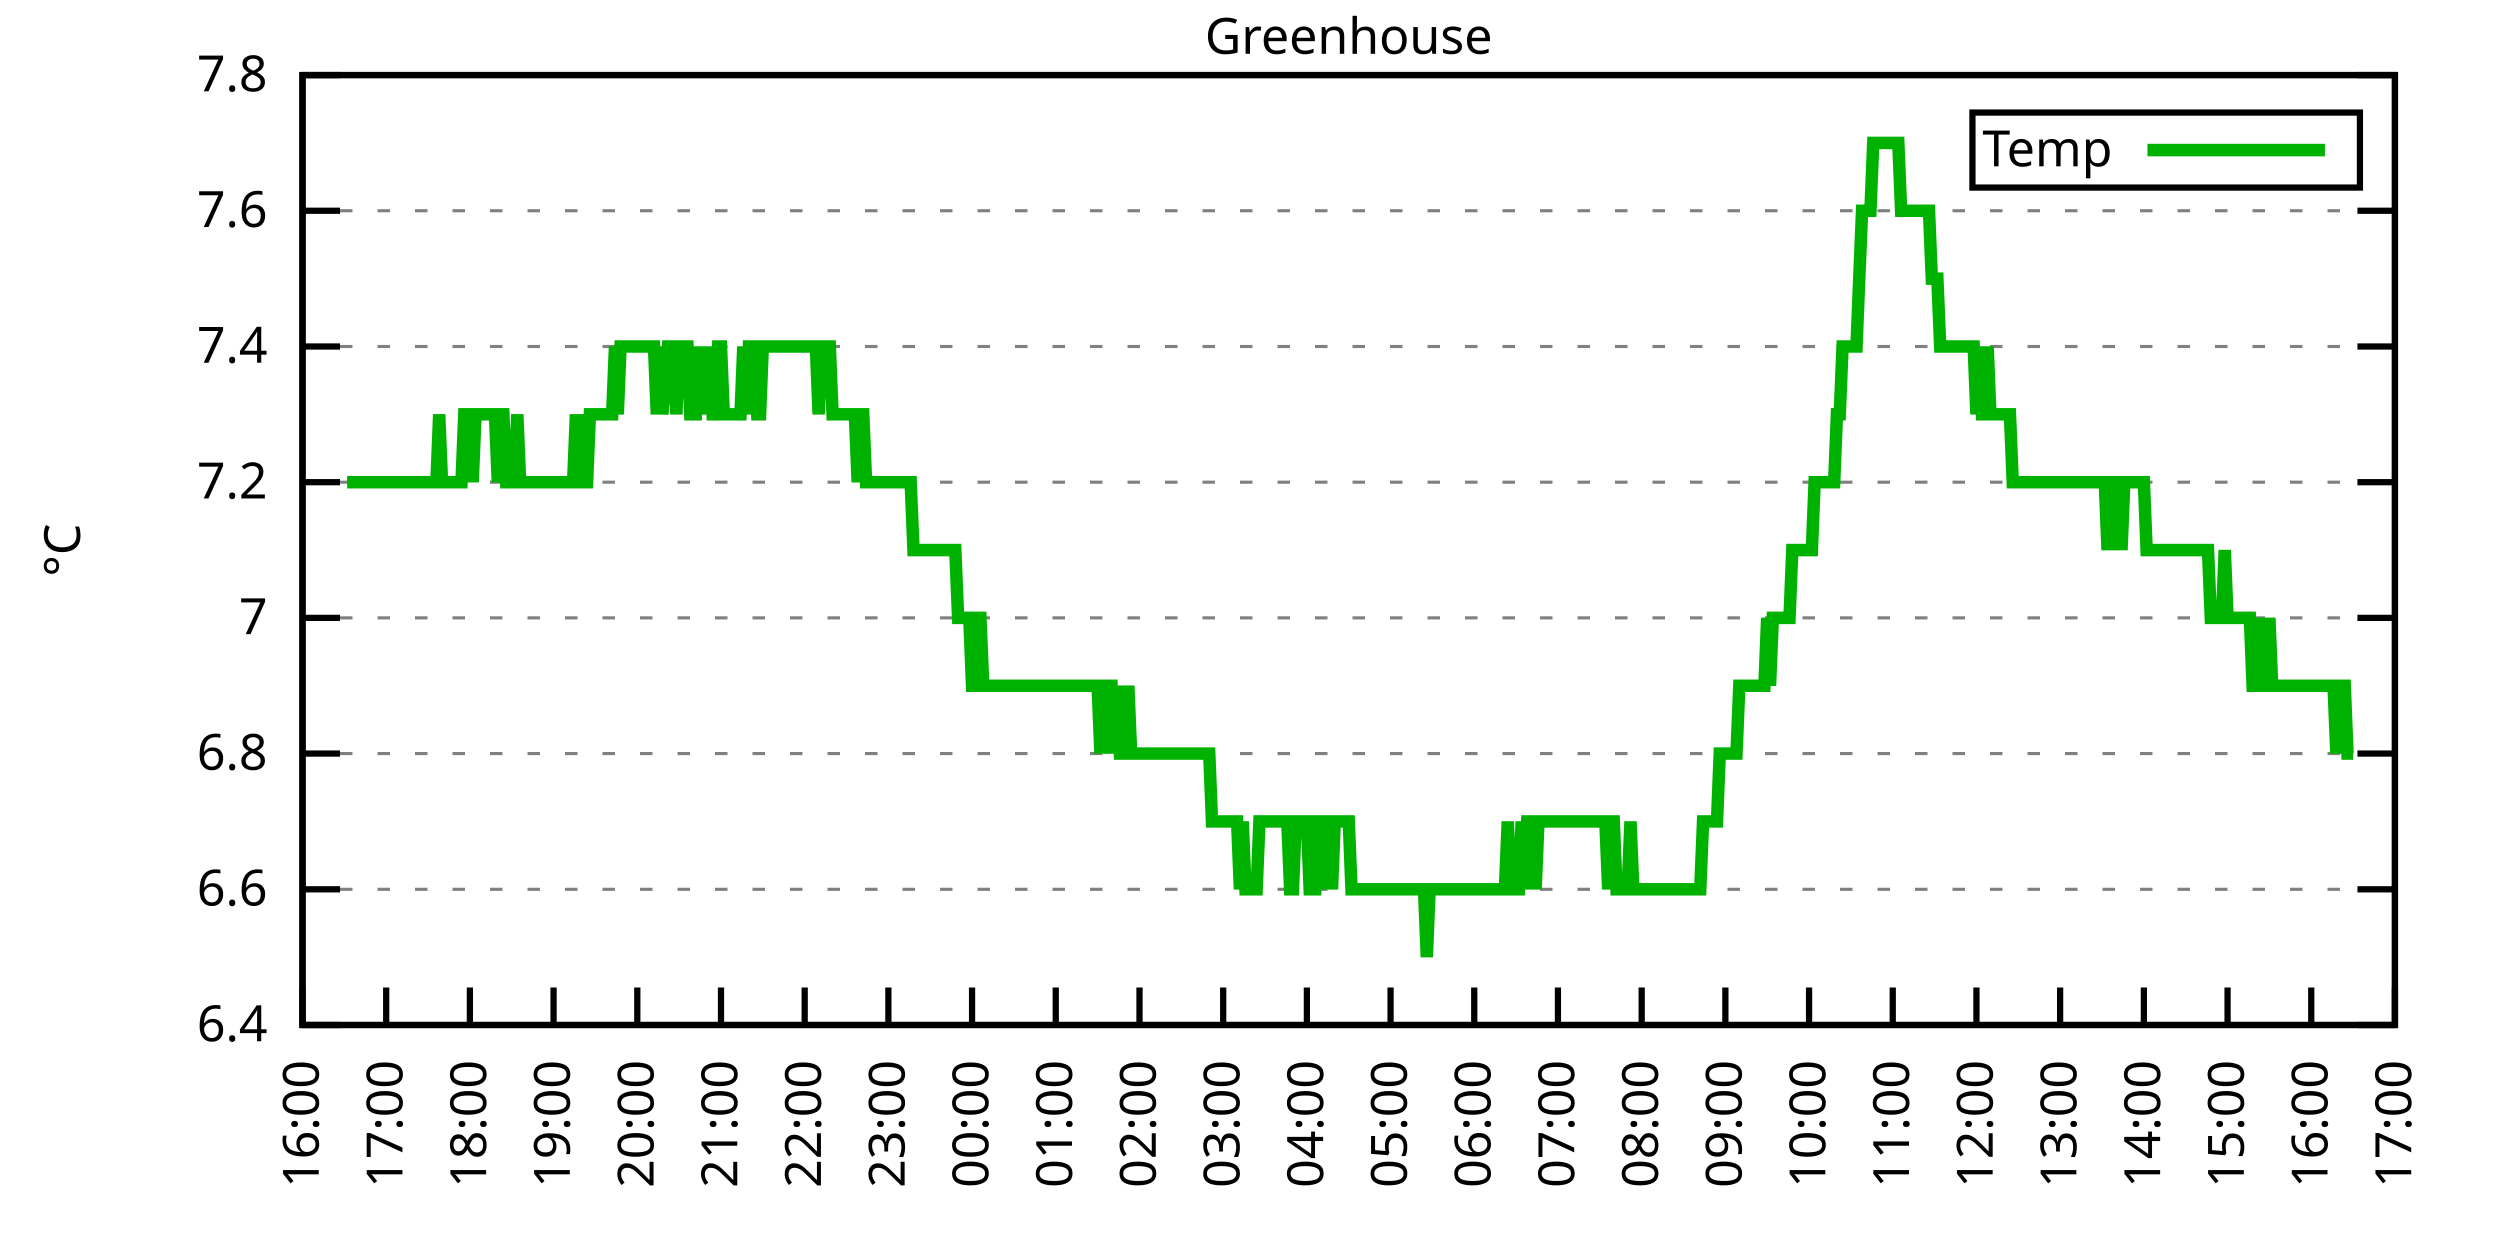
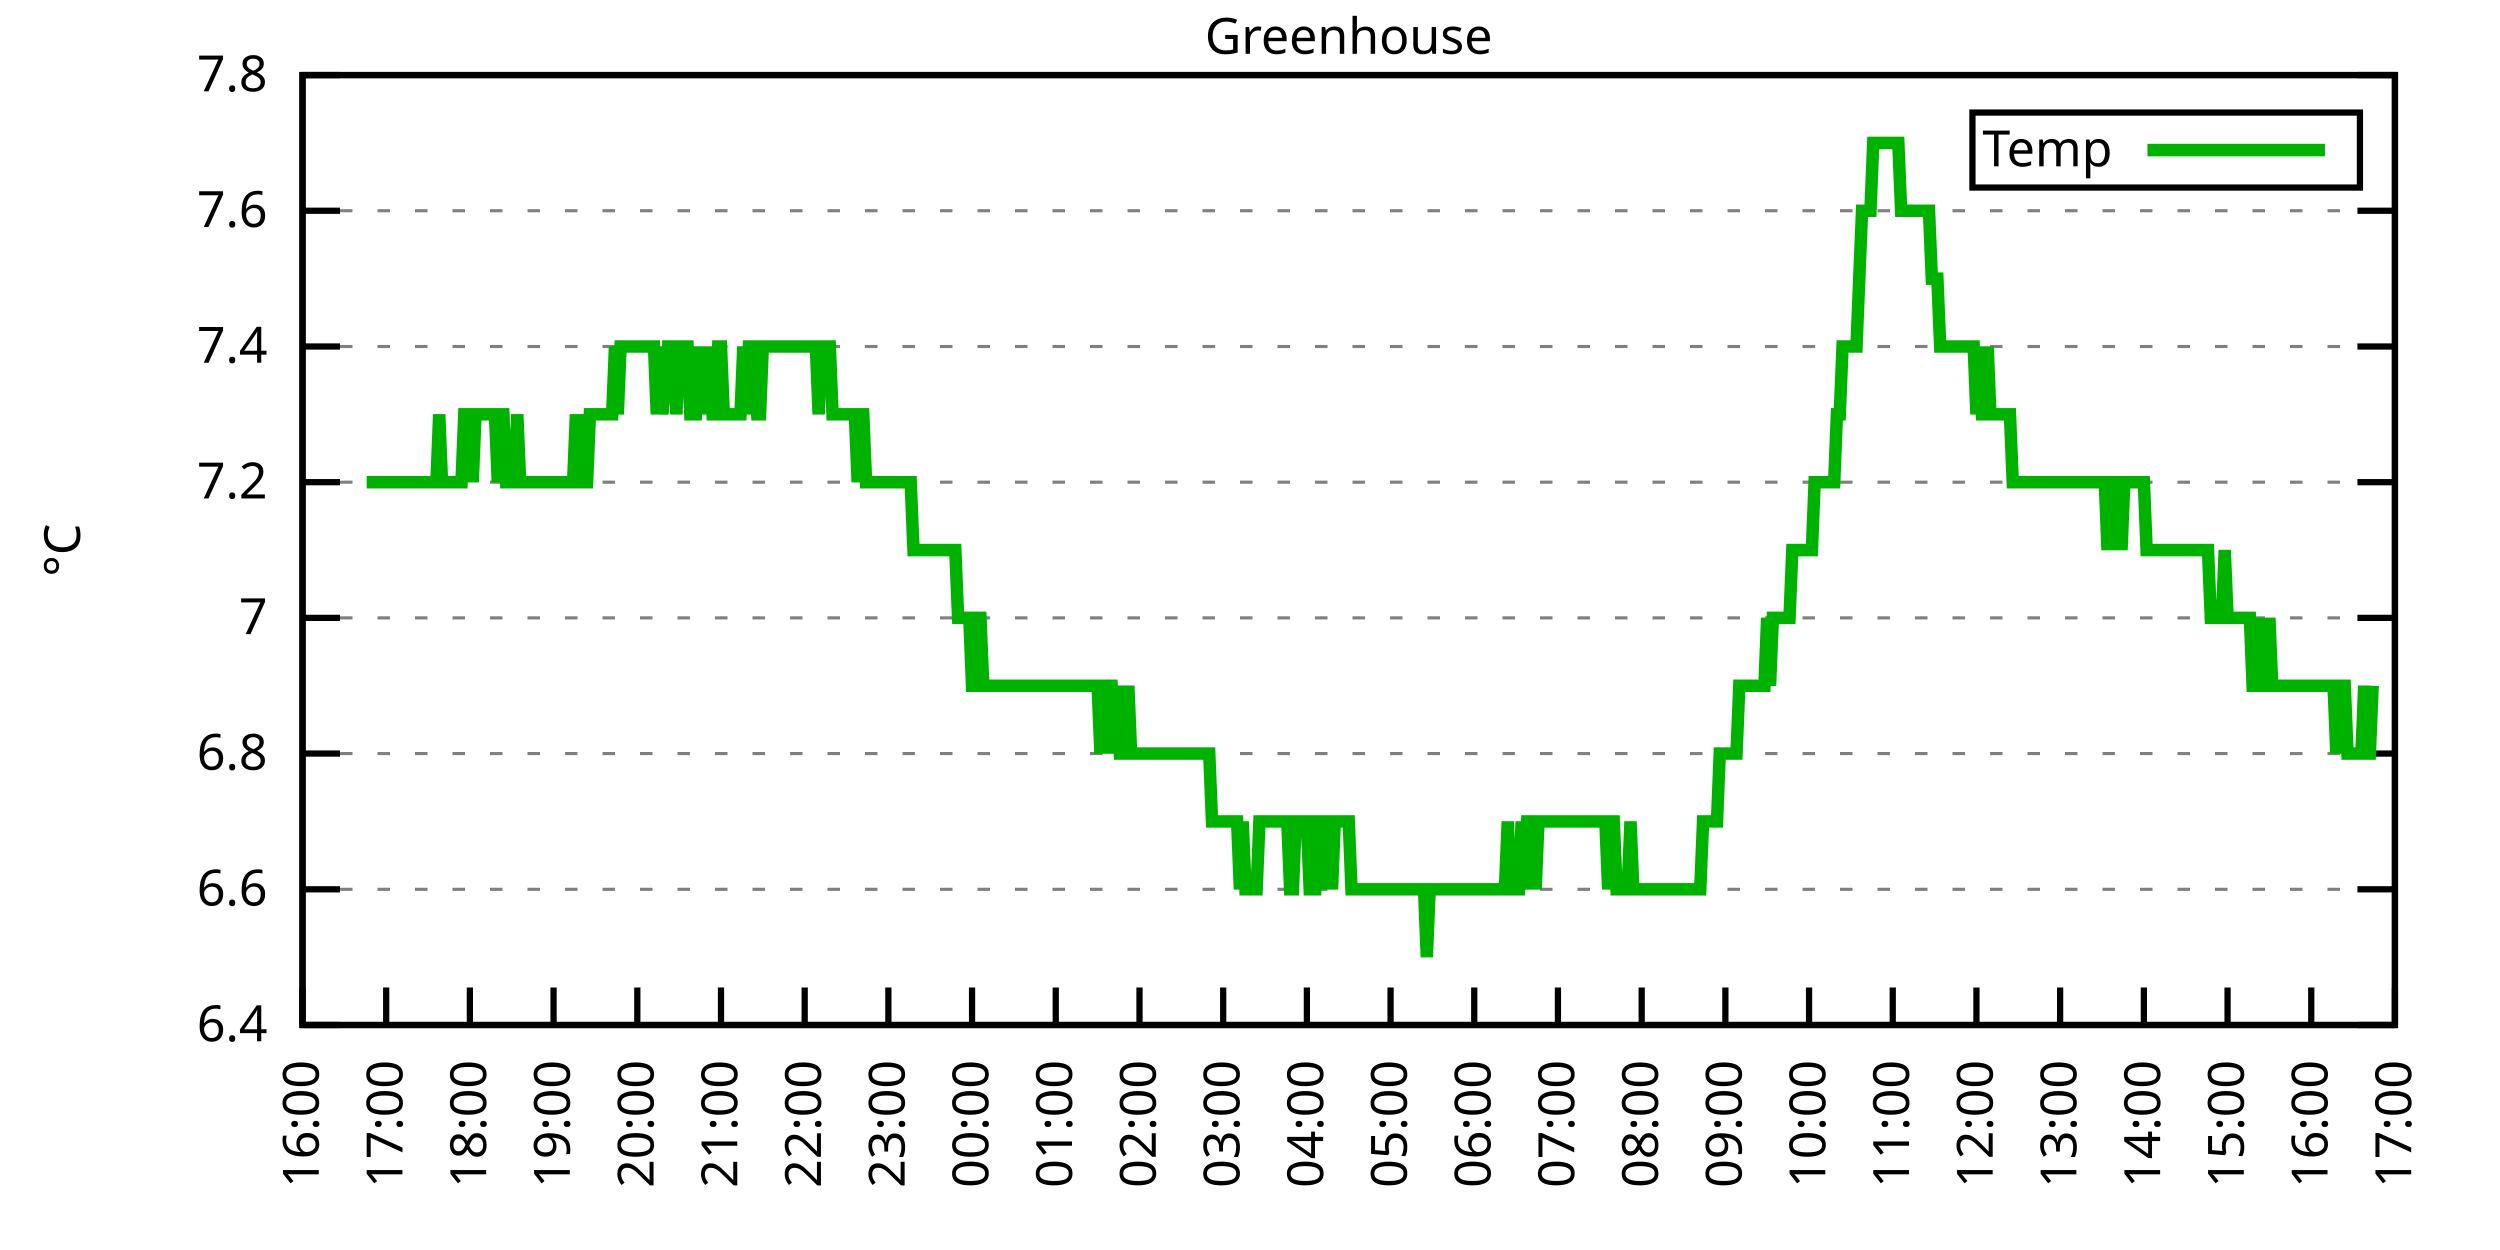
<svg xmlns="http://www.w3.org/2000/svg" xmlns:xlink="http://www.w3.org/1999/xlink" width="400" height="200" viewBox="0 0 400 200">
  <g id="gnuplot_canvas">
    <rect x="0" y="0" width="400" height="200" fill="none" />
    <defs>
      <circle id="gpDot" r="0.5" stroke-width="0.5" stroke="currentColor" />
      <path id="gpPt0" stroke-width="0.333" stroke="currentColor" d="M-1,0 h2 M0,-1 v2" />
      <path id="gpPt1" stroke-width="0.333" stroke="currentColor" d="M-1,-1 L1,1 M1,-1 L-1,1" />
      <path id="gpPt2" stroke-width="0.333" stroke="currentColor" d="M-1,0 L1,0 M0,-1 L0,1 M-1,-1 L1,1 M-1,1 L1,-1" />
      <rect id="gpPt3" stroke-width="0.333" stroke="currentColor" x="-1" y="-1" width="2" height="2" />
      <rect id="gpPt4" stroke-width="0.333" stroke="currentColor" fill="currentColor" x="-1" y="-1" width="2" height="2" />
      <circle id="gpPt5" stroke-width="0.333" stroke="currentColor" cx="0" cy="0" r="1" />
      <use xlink:href="#gpPt5" id="gpPt6" fill="currentColor" stroke="none" />
      <path id="gpPt7" stroke-width="0.333" stroke="currentColor" d="M0,-1.33 L-1.33,0.67 L1.33,0.67 z" />
      <use xlink:href="#gpPt7" id="gpPt8" fill="currentColor" stroke="none" />
      <use xlink:href="#gpPt7" id="gpPt9" stroke="currentColor" transform="rotate(180)" />
      <use xlink:href="#gpPt9" id="gpPt10" fill="currentColor" stroke="none" />
      <use xlink:href="#gpPt3" id="gpPt11" stroke="currentColor" transform="rotate(45)" />
      <use xlink:href="#gpPt11" id="gpPt12" fill="currentColor" stroke="none" />
      <path id="gpPt13" stroke-width="0.333" stroke="currentColor" d="M0,1.330 L1.265,0.411 L0.782,-1.067 L-0.782,-1.076 L-1.265,0.411 z" />
      <use xlink:href="#gpPt13" id="gpPt14" fill="currentColor" stroke="none" />
      <filter id="textbox" filterUnits="objectBoundingBox" x="0" y="0" height="1" width="1">
        <feFlood flood-color="white" flood-opacity="1" result="bgnd" />
        <feComposite in="SourceGraphic" in2="bgnd" operator="atop" />
      </filter>
      <filter id="greybox" filterUnits="objectBoundingBox" x="0" y="0" height="1" width="1">
        <feFlood flood-color="lightgrey" flood-opacity="1" result="grey" />
        <feComposite in="SourceGraphic" in2="grey" operator="atop" />
      </filter>
    </defs>
    <g fill="none" color="white" stroke="currentColor" stroke-width="1.00" stroke-linecap="butt" stroke-linejoin="miter">
</g>
    <g fill="none" color="black" stroke="currentColor" stroke-width="1.00" stroke-linecap="butt" stroke-linejoin="miter">
      <g stroke="none" shape-rendering="crispEdges">
        <polygon fill="rgb(255, 255, 255)" points="48.40,164.00 383.18,164.00 383.18,12.02 48.40,12.02 " />
      </g>
    </g>
    <g fill="none" color="black" stroke="currentColor" stroke-width="1.00" stroke-linecap="butt" stroke-linejoin="miter">
</g>
    <g fill="none" color="black" stroke="black" stroke-width="0.50" stroke-linecap="butt" stroke-linejoin="miter">
</g>
    <g fill="none" color="gray" stroke="currentColor" stroke-width="0.50" stroke-linecap="butt" stroke-linejoin="miter">
      <path stroke="gray" stroke-dasharray="2,4" class="gridline" d="M48.40,164.00 L383.19,164.00  " />
    </g>
    <g fill="none" color="gray" stroke="gray" stroke-width="1.00" stroke-linecap="butt" stroke-linejoin="miter">
</g>
    <g fill="none" color="black" stroke="currentColor" stroke-width="1.00" stroke-linecap="butt" stroke-linejoin="miter">
      <path stroke="black" d="M48.40,164.00 L54.40,164.00 M383.19,164.00 L377.19,164.00  " />
      <g transform="translate(42.80,166.60)" stroke="none" fill="black" font-family="Sans" font-size="8.00" text-anchor="end">
        <text>
          <tspan font-family="Sans"> 6.4</tspan>
        </text>
      </g>
    </g>
    <g fill="none" color="black" stroke="currentColor" stroke-width="1.00" stroke-linecap="butt" stroke-linejoin="miter">
</g>
    <g fill="none" color="black" stroke="black" stroke-width="0.50" stroke-linecap="butt" stroke-linejoin="miter">
</g>
    <g fill="none" color="gray" stroke="currentColor" stroke-width="0.50" stroke-linecap="butt" stroke-linejoin="miter">
      <path stroke="gray" stroke-dasharray="2,4" class="gridline" d="M48.40,142.29 L383.19,142.29  " />
    </g>
    <g fill="none" color="gray" stroke="gray" stroke-width="1.00" stroke-linecap="butt" stroke-linejoin="miter">
</g>
    <g fill="none" color="black" stroke="currentColor" stroke-width="1.00" stroke-linecap="butt" stroke-linejoin="miter">
      <path stroke="black" d="M48.40,142.29 L54.40,142.29 M383.19,142.29 L377.19,142.29  " />
      <g transform="translate(42.80,144.89)" stroke="none" fill="black" font-family="Sans" font-size="8.00" text-anchor="end">
        <text>
          <tspan font-family="Sans"> 6.6</tspan>
        </text>
      </g>
    </g>
    <g fill="none" color="black" stroke="currentColor" stroke-width="1.00" stroke-linecap="butt" stroke-linejoin="miter">
</g>
    <g fill="none" color="black" stroke="black" stroke-width="0.50" stroke-linecap="butt" stroke-linejoin="miter">
</g>
    <g fill="none" color="gray" stroke="currentColor" stroke-width="0.50" stroke-linecap="butt" stroke-linejoin="miter">
      <path stroke="gray" stroke-dasharray="2,4" class="gridline" d="M48.40,120.57 L383.19,120.57  " />
    </g>
    <g fill="none" color="gray" stroke="gray" stroke-width="1.00" stroke-linecap="butt" stroke-linejoin="miter">
</g>
    <g fill="none" color="black" stroke="currentColor" stroke-width="1.00" stroke-linecap="butt" stroke-linejoin="miter">
      <path stroke="black" d="M48.40,120.57 L54.40,120.57 M383.19,120.57 L377.19,120.57  " />
      <g transform="translate(42.80,123.17)" stroke="none" fill="black" font-family="Sans" font-size="8.00" text-anchor="end">
        <text>
          <tspan font-family="Sans"> 6.8</tspan>
        </text>
      </g>
    </g>
    <g fill="none" color="black" stroke="currentColor" stroke-width="1.00" stroke-linecap="butt" stroke-linejoin="miter">
</g>
    <g fill="none" color="black" stroke="black" stroke-width="0.50" stroke-linecap="butt" stroke-linejoin="miter">
</g>
    <g fill="none" color="gray" stroke="currentColor" stroke-width="0.50" stroke-linecap="butt" stroke-linejoin="miter">
      <path stroke="gray" stroke-dasharray="2,4" class="gridline" d="M48.40,98.86 L383.19,98.86  " />
    </g>
    <g fill="none" color="gray" stroke="gray" stroke-width="1.00" stroke-linecap="butt" stroke-linejoin="miter">
</g>
    <g fill="none" color="black" stroke="currentColor" stroke-width="1.00" stroke-linecap="butt" stroke-linejoin="miter">
      <path stroke="black" d="M48.40,98.86 L54.40,98.86 M383.19,98.86 L377.19,98.86  " />
      <g transform="translate(42.80,101.46)" stroke="none" fill="black" font-family="Sans" font-size="8.00" text-anchor="end">
        <text>
          <tspan font-family="Sans"> 7</tspan>
        </text>
      </g>
    </g>
    <g fill="none" color="black" stroke="currentColor" stroke-width="1.00" stroke-linecap="butt" stroke-linejoin="miter">
</g>
    <g fill="none" color="black" stroke="black" stroke-width="0.50" stroke-linecap="butt" stroke-linejoin="miter">
</g>
    <g fill="none" color="gray" stroke="currentColor" stroke-width="0.50" stroke-linecap="butt" stroke-linejoin="miter">
      <path stroke="gray" stroke-dasharray="2,4" class="gridline" d="M48.40,77.15 L383.19,77.15  " />
    </g>
    <g fill="none" color="gray" stroke="gray" stroke-width="1.00" stroke-linecap="butt" stroke-linejoin="miter">
</g>
    <g fill="none" color="black" stroke="currentColor" stroke-width="1.00" stroke-linecap="butt" stroke-linejoin="miter">
      <path stroke="black" d="M48.40,77.15 L54.40,77.15 M383.19,77.15 L377.19,77.15  " />
      <g transform="translate(42.80,79.75)" stroke="none" fill="black" font-family="Sans" font-size="8.00" text-anchor="end">
        <text>
          <tspan font-family="Sans"> 7.2</tspan>
        </text>
      </g>
    </g>
    <g fill="none" color="black" stroke="currentColor" stroke-width="1.00" stroke-linecap="butt" stroke-linejoin="miter">
</g>
    <g fill="none" color="black" stroke="black" stroke-width="0.50" stroke-linecap="butt" stroke-linejoin="miter">
</g>
    <g fill="none" color="gray" stroke="currentColor" stroke-width="0.50" stroke-linecap="butt" stroke-linejoin="miter">
      <path stroke="gray" stroke-dasharray="2,4" class="gridline" d="M48.40,55.44 L383.19,55.44  " />
    </g>
    <g fill="none" color="gray" stroke="gray" stroke-width="1.00" stroke-linecap="butt" stroke-linejoin="miter">
</g>
    <g fill="none" color="black" stroke="currentColor" stroke-width="1.00" stroke-linecap="butt" stroke-linejoin="miter">
      <path stroke="black" d="M48.40,55.44 L54.40,55.44 M383.19,55.44 L377.19,55.44  " />
      <g transform="translate(42.80,58.04)" stroke="none" fill="black" font-family="Sans" font-size="8.00" text-anchor="end">
        <text>
          <tspan font-family="Sans"> 7.4</tspan>
        </text>
      </g>
    </g>
    <g fill="none" color="black" stroke="currentColor" stroke-width="1.00" stroke-linecap="butt" stroke-linejoin="miter">
</g>
    <g fill="none" color="black" stroke="black" stroke-width="0.50" stroke-linecap="butt" stroke-linejoin="miter">
</g>
    <g fill="none" color="gray" stroke="currentColor" stroke-width="0.50" stroke-linecap="butt" stroke-linejoin="miter">
      <path stroke="gray" stroke-dasharray="2,4" class="gridline" d="M48.40,33.72 L383.19,33.72  " />
    </g>
    <g fill="none" color="gray" stroke="gray" stroke-width="1.00" stroke-linecap="butt" stroke-linejoin="miter">
</g>
    <g fill="none" color="black" stroke="currentColor" stroke-width="1.00" stroke-linecap="butt" stroke-linejoin="miter">
      <path stroke="black" d="M48.40,33.72 L54.40,33.72 M383.19,33.72 L377.19,33.72  " />
      <g transform="translate(42.80,36.32)" stroke="none" fill="black" font-family="Sans" font-size="8.00" text-anchor="end">
        <text>
          <tspan font-family="Sans"> 7.6</tspan>
        </text>
      </g>
    </g>
    <g fill="none" color="black" stroke="currentColor" stroke-width="1.00" stroke-linecap="butt" stroke-linejoin="miter">
</g>
    <g fill="none" color="black" stroke="black" stroke-width="0.50" stroke-linecap="butt" stroke-linejoin="miter">
</g>
    <g fill="none" color="gray" stroke="currentColor" stroke-width="0.50" stroke-linecap="butt" stroke-linejoin="miter">
      <path stroke="gray" stroke-dasharray="2,4" class="gridline" d="M48.40,12.01 L383.19,12.01  " />
    </g>
    <g fill="none" color="gray" stroke="gray" stroke-width="1.00" stroke-linecap="butt" stroke-linejoin="miter">
</g>
    <g fill="none" color="black" stroke="currentColor" stroke-width="1.00" stroke-linecap="butt" stroke-linejoin="miter">
      <path stroke="black" d="M48.40,12.01 L54.40,12.01 M383.19,12.01 L377.19,12.01  " />
      <g transform="translate(42.80,14.61)" stroke="none" fill="black" font-family="Sans" font-size="8.00" text-anchor="end">
        <text>
          <tspan font-family="Sans"> 7.8</tspan>
        </text>
      </g>
    </g>
    <g fill="none" color="black" stroke="currentColor" stroke-width="1.00" stroke-linecap="butt" stroke-linejoin="miter">
      <path stroke="black" d="M48.40,164.00 L48.40,158.00  " />
      <g transform="translate(51.00,169.60) rotate(270.00)" stroke="none" fill="black" font-family="Sans" font-size="8.00" text-anchor="end">
        <text>
          <tspan font-family="Sans">16:00</tspan>
        </text>
      </g>
    </g>
    <g fill="none" color="black" stroke="currentColor" stroke-width="1.00" stroke-linecap="butt" stroke-linejoin="miter">
      <path stroke="black" d="M61.79,164.00 L61.79,158.00  " />
      <g transform="translate(64.39,169.60) rotate(270.00)" stroke="none" fill="black" font-family="Sans" font-size="8.00" text-anchor="end">
        <text>
          <tspan font-family="Sans">17:00</tspan>
        </text>
      </g>
    </g>
    <g fill="none" color="black" stroke="currentColor" stroke-width="1.00" stroke-linecap="butt" stroke-linejoin="miter">
      <path stroke="black" d="M75.18,164.00 L75.18,158.00  " />
      <g transform="translate(77.78,169.60) rotate(270.00)" stroke="none" fill="black" font-family="Sans" font-size="8.00" text-anchor="end">
        <text>
          <tspan font-family="Sans">18:00</tspan>
        </text>
      </g>
    </g>
    <g fill="none" color="black" stroke="currentColor" stroke-width="1.00" stroke-linecap="butt" stroke-linejoin="miter">
      <path stroke="black" d="M88.57,164.00 L88.57,158.00  " />
      <g transform="translate(91.17,169.60) rotate(270.00)" stroke="none" fill="black" font-family="Sans" font-size="8.00" text-anchor="end">
        <text>
          <tspan font-family="Sans">19:00</tspan>
        </text>
      </g>
    </g>
    <g fill="none" color="black" stroke="currentColor" stroke-width="1.00" stroke-linecap="butt" stroke-linejoin="miter">
      <path stroke="black" d="M101.97,164.00 L101.97,158.00  " />
      <g transform="translate(104.57,169.60) rotate(270.00)" stroke="none" fill="black" font-family="Sans" font-size="8.00" text-anchor="end">
        <text>
          <tspan font-family="Sans">20:00</tspan>
        </text>
      </g>
    </g>
    <g fill="none" color="black" stroke="currentColor" stroke-width="1.00" stroke-linecap="butt" stroke-linejoin="miter">
      <path stroke="black" d="M115.36,164.00 L115.36,158.00  " />
      <g transform="translate(117.96,169.60) rotate(270.00)" stroke="none" fill="black" font-family="Sans" font-size="8.00" text-anchor="end">
        <text>
          <tspan font-family="Sans">21:00</tspan>
        </text>
      </g>
    </g>
    <g fill="none" color="black" stroke="currentColor" stroke-width="1.00" stroke-linecap="butt" stroke-linejoin="miter">
      <path stroke="black" d="M128.75,164.00 L128.75,158.00  " />
      <g transform="translate(131.35,169.60) rotate(270.00)" stroke="none" fill="black" font-family="Sans" font-size="8.00" text-anchor="end">
        <text>
          <tspan font-family="Sans">22:00</tspan>
        </text>
      </g>
    </g>
    <g fill="none" color="black" stroke="currentColor" stroke-width="1.00" stroke-linecap="butt" stroke-linejoin="miter">
      <path stroke="black" d="M142.14,164.00 L142.14,158.00  " />
      <g transform="translate(144.74,169.60) rotate(270.00)" stroke="none" fill="black" font-family="Sans" font-size="8.00" text-anchor="end">
        <text>
          <tspan font-family="Sans">23:00</tspan>
        </text>
      </g>
    </g>
    <g fill="none" color="black" stroke="currentColor" stroke-width="1.00" stroke-linecap="butt" stroke-linejoin="miter">
      <path stroke="black" d="M155.53,164.00 L155.53,158.00  " />
      <g transform="translate(158.13,169.60) rotate(270.00)" stroke="none" fill="black" font-family="Sans" font-size="8.00" text-anchor="end">
        <text>
          <tspan font-family="Sans">00:00</tspan>
        </text>
      </g>
    </g>
    <g fill="none" color="black" stroke="currentColor" stroke-width="1.00" stroke-linecap="butt" stroke-linejoin="miter">
      <path stroke="black" d="M168.92,164.00 L168.92,158.00  " />
      <g transform="translate(171.52,169.60) rotate(270.00)" stroke="none" fill="black" font-family="Sans" font-size="8.00" text-anchor="end">
        <text>
          <tspan font-family="Sans">01:00</tspan>
        </text>
      </g>
    </g>
    <g fill="none" color="black" stroke="currentColor" stroke-width="1.00" stroke-linecap="butt" stroke-linejoin="miter">
      <path stroke="black" d="M182.32,164.00 L182.32,158.00  " />
      <g transform="translate(184.92,169.60) rotate(270.00)" stroke="none" fill="black" font-family="Sans" font-size="8.00" text-anchor="end">
        <text>
          <tspan font-family="Sans">02:00</tspan>
        </text>
      </g>
    </g>
    <g fill="none" color="black" stroke="currentColor" stroke-width="1.00" stroke-linecap="butt" stroke-linejoin="miter">
      <path stroke="black" d="M195.71,164.00 L195.71,158.00  " />
      <g transform="translate(198.31,169.60) rotate(270.00)" stroke="none" fill="black" font-family="Sans" font-size="8.00" text-anchor="end">
        <text>
          <tspan font-family="Sans">03:00</tspan>
        </text>
      </g>
    </g>
    <g fill="none" color="black" stroke="currentColor" stroke-width="1.00" stroke-linecap="butt" stroke-linejoin="miter">
      <path stroke="black" d="M209.10,164.00 L209.10,158.00  " />
      <g transform="translate(211.70,169.60) rotate(270.00)" stroke="none" fill="black" font-family="Sans" font-size="8.00" text-anchor="end">
        <text>
          <tspan font-family="Sans">04:00</tspan>
        </text>
      </g>
    </g>
    <g fill="none" color="black" stroke="currentColor" stroke-width="1.00" stroke-linecap="butt" stroke-linejoin="miter">
      <path stroke="black" d="M222.49,164.00 L222.49,158.00  " />
      <g transform="translate(225.09,169.60) rotate(270.00)" stroke="none" fill="black" font-family="Sans" font-size="8.00" text-anchor="end">
        <text>
          <tspan font-family="Sans">05:00</tspan>
        </text>
      </g>
    </g>
    <g fill="none" color="black" stroke="currentColor" stroke-width="1.00" stroke-linecap="butt" stroke-linejoin="miter">
      <path stroke="black" d="M235.88,164.00 L235.88,158.00  " />
      <g transform="translate(238.48,169.60) rotate(270.00)" stroke="none" fill="black" font-family="Sans" font-size="8.00" text-anchor="end">
        <text>
          <tspan font-family="Sans">06:00</tspan>
        </text>
      </g>
    </g>
    <g fill="none" color="black" stroke="currentColor" stroke-width="1.00" stroke-linecap="butt" stroke-linejoin="miter">
      <path stroke="black" d="M249.27,164.00 L249.27,158.00  " />
      <g transform="translate(251.87,169.60) rotate(270.00)" stroke="none" fill="black" font-family="Sans" font-size="8.00" text-anchor="end">
        <text>
          <tspan font-family="Sans">07:00</tspan>
        </text>
      </g>
    </g>
    <g fill="none" color="black" stroke="currentColor" stroke-width="1.00" stroke-linecap="butt" stroke-linejoin="miter">
      <path stroke="black" d="M262.67,164.00 L262.67,158.00  " />
      <g transform="translate(265.27,169.60) rotate(270.00)" stroke="none" fill="black" font-family="Sans" font-size="8.00" text-anchor="end">
        <text>
          <tspan font-family="Sans">08:00</tspan>
        </text>
      </g>
    </g>
    <g fill="none" color="black" stroke="currentColor" stroke-width="1.00" stroke-linecap="butt" stroke-linejoin="miter">
      <path stroke="black" d="M276.06,164.00 L276.06,158.00  " />
      <g transform="translate(278.66,169.60) rotate(270.00)" stroke="none" fill="black" font-family="Sans" font-size="8.00" text-anchor="end">
        <text>
          <tspan font-family="Sans">09:00</tspan>
        </text>
      </g>
    </g>
    <g fill="none" color="black" stroke="currentColor" stroke-width="1.00" stroke-linecap="butt" stroke-linejoin="miter">
      <path stroke="black" d="M289.45,164.00 L289.45,158.00  " />
      <g transform="translate(292.05,169.60) rotate(270.00)" stroke="none" fill="black" font-family="Sans" font-size="8.00" text-anchor="end">
        <text>
          <tspan font-family="Sans">10:00</tspan>
        </text>
      </g>
    </g>
    <g fill="none" color="black" stroke="currentColor" stroke-width="1.00" stroke-linecap="butt" stroke-linejoin="miter">
      <path stroke="black" d="M302.84,164.00 L302.84,158.00  " />
      <g transform="translate(305.44,169.60) rotate(270.00)" stroke="none" fill="black" font-family="Sans" font-size="8.00" text-anchor="end">
        <text>
          <tspan font-family="Sans">11:00</tspan>
        </text>
      </g>
    </g>
    <g fill="none" color="black" stroke="currentColor" stroke-width="1.00" stroke-linecap="butt" stroke-linejoin="miter">
      <path stroke="black" d="M316.23,164.00 L316.23,158.00  " />
      <g transform="translate(318.83,169.60) rotate(270.00)" stroke="none" fill="black" font-family="Sans" font-size="8.00" text-anchor="end">
        <text>
          <tspan font-family="Sans">12:00</tspan>
        </text>
      </g>
    </g>
    <g fill="none" color="black" stroke="currentColor" stroke-width="1.00" stroke-linecap="butt" stroke-linejoin="miter">
      <path stroke="black" d="M329.62,164.00 L329.62,158.00  " />
      <g transform="translate(332.22,169.60) rotate(270.00)" stroke="none" fill="black" font-family="Sans" font-size="8.00" text-anchor="end">
        <text>
          <tspan font-family="Sans">13:00</tspan>
        </text>
      </g>
    </g>
    <g fill="none" color="black" stroke="currentColor" stroke-width="1.00" stroke-linecap="butt" stroke-linejoin="miter">
      <path stroke="black" d="M343.02,164.00 L343.02,158.00  " />
      <g transform="translate(345.62,169.60) rotate(270.00)" stroke="none" fill="black" font-family="Sans" font-size="8.00" text-anchor="end">
        <text>
          <tspan font-family="Sans">14:00</tspan>
        </text>
      </g>
    </g>
    <g fill="none" color="black" stroke="currentColor" stroke-width="1.00" stroke-linecap="butt" stroke-linejoin="miter">
      <path stroke="black" d="M356.41,164.00 L356.41,158.00  " />
      <g transform="translate(359.01,169.60) rotate(270.00)" stroke="none" fill="black" font-family="Sans" font-size="8.00" text-anchor="end">
        <text>
          <tspan font-family="Sans">15:00</tspan>
        </text>
      </g>
    </g>
    <g fill="none" color="black" stroke="currentColor" stroke-width="1.00" stroke-linecap="butt" stroke-linejoin="miter">
      <path stroke="black" d="M369.80,164.00 L369.80,158.00  " />
      <g transform="translate(372.40,169.60) rotate(270.00)" stroke="none" fill="black" font-family="Sans" font-size="8.00" text-anchor="end">
        <text>
          <tspan font-family="Sans">16:00</tspan>
        </text>
      </g>
    </g>
    <g fill="none" color="black" stroke="currentColor" stroke-width="1.00" stroke-linecap="butt" stroke-linejoin="miter">
      <path stroke="black" d="M383.19,164.00 L383.19,158.00  " />
      <g transform="translate(385.79,169.60) rotate(270.00)" stroke="none" fill="black" font-family="Sans" font-size="8.00" text-anchor="end">
        <text>
          <tspan font-family="Sans">17:00</tspan>
        </text>
      </g>
    </g>
    <g fill="none" color="black" stroke="currentColor" stroke-width="1.00" stroke-linecap="butt" stroke-linejoin="miter">
</g>
    <g fill="none" color="black" stroke="currentColor" stroke-width="1.00" stroke-linecap="butt" stroke-linejoin="miter">
      <path stroke="black" d="M48.40,12.01 L48.40,164.00 L383.19,164.00 L383.19,12.01 L48.40,12.01 Z  " />
    </g>
    <g fill="none" color="black" stroke="currentColor" stroke-width="1.00" stroke-linecap="butt" stroke-linejoin="miter">
</g>
    <g fill="none" color="black" stroke="currentColor" stroke-width="1.00" stroke-linecap="butt" stroke-linejoin="miter">
      <path stroke="black" d="M315.59,30.01 L315.59,18.01 L377.59,18.01 L377.59,30.01 L315.59,30.01 Z  " />
    </g>
    <g id="Greenhouse_plot_1">
      <g fill="none" color="white" stroke="black" stroke-width="2.00" stroke-linecap="butt" stroke-linejoin="miter">
</g>
      <g fill="none" color="black" stroke="currentColor" stroke-width="2.00" stroke-linecap="butt" stroke-linejoin="miter">
        <g transform="translate(337.99,26.61)" stroke="none" fill="black" font-family="Sans" font-size="8.00" text-anchor="end">
          <text>
            <tspan font-family="Sans">Temp</tspan>
          </text>
        </g>
      </g>
      <g fill="none" color="black" stroke="currentColor" stroke-width="2.00" stroke-linecap="butt" stroke-linejoin="miter">
-         <path stroke="rgb(  0, 178,   0)" d="M343.59,24.01 L371.99,24.01 M55.54,77.15 L55.99,77.15 L56.43,77.15 L56.88,77.15 L57.33,77.15 L57.77,77.15   L58.22,77.15 L58.67,77.15 L59.11,77.15 L59.56,77.15 L60.01,77.15 L60.45,77.15 L60.90,77.15 L61.35,77.15   L61.79,77.15 L62.24,77.15 L62.68,77.15 L63.13,77.15 L63.58,77.15 L64.02,77.15 L64.47,77.15 L64.92,77.15   L65.36,77.15 L65.81,77.15 L66.26,77.15 L66.70,77.15 L67.15,77.15 L67.59,77.15 L68.04,77.15 L68.49,77.15   L68.93,77.15 L69.38,77.15 L69.83,77.15 L70.27,66.29 L70.72,77.15 L71.17,77.15 L71.61,77.15 L72.06,77.15   L72.50,77.15 L72.95,77.15 L73.40,77.15 L73.84,77.15 L74.29,66.29 L74.74,66.29 L75.18,66.29 L75.63,77.15   L76.08,66.29 L76.52,66.29 L76.97,66.29 L77.42,66.29 L77.86,66.29 L78.31,66.29 L78.75,66.29 L79.20,66.29   L79.65,77.15 L80.09,66.29 L80.54,66.29 L80.99,77.15 L81.43,77.15 L81.88,77.15 L82.33,77.15 L82.77,66.29   L83.22,77.15 L83.66,77.15 L84.11,77.15 L84.56,77.15 L85.00,77.15 L85.45,77.15 L85.90,77.15 L86.34,77.15   L86.79,77.15 L87.24,77.15 L87.68,77.15 L88.13,77.15 L88.57,77.15 L89.02,77.15 L89.47,77.15 L89.91,77.15   L90.36,77.15 L90.81,77.15 L91.25,77.15 L91.70,77.15 L92.15,66.29 L92.59,77.15 L93.04,66.29 L93.49,77.15   L93.93,77.15 L94.38,66.29 L94.82,66.29 L95.27,66.29 L95.72,66.29 L96.16,66.29 L96.61,66.29 L97.06,66.29   L97.50,66.29 L97.95,66.29 L98.40,55.44 L98.84,66.29 L99.29,55.44 L99.73,55.44 L100.18,55.44 L100.63,55.44   L101.07,55.44 L101.52,55.44 L101.97,55.44 L102.41,55.44 L102.86,55.44 L103.31,55.44 L103.75,55.44 L104.20,55.44   L104.64,55.44 L105.09,66.29 L105.54,55.44 L105.98,66.29 L106.88,55.44 L107.32,55.44 L107.77,55.44 L108.22,66.29   L108.66,55.44 L109.11,55.44 L109.55,55.44 L110.00,55.44 L110.45,66.29 L110.89,66.29 L111.34,66.29 L111.79,55.44   L112.23,66.29 L112.68,55.44 L113.13,66.29 L113.57,55.44 L114.02,66.29 L114.47,66.29 L114.91,55.44 L115.36,55.44   L115.80,66.29 L116.25,66.29 L116.70,66.29 L117.14,66.29 L117.59,66.29 L118.04,66.29 L118.48,66.29 L118.93,55.44   L119.38,66.29 L119.82,55.44 L120.27,55.44 L120.71,55.44 L121.16,66.29 L121.61,66.29 L122.05,55.44 L122.50,55.44   L122.95,55.44 L123.39,55.44 L123.84,55.44 L124.29,55.44 L124.73,55.44 L125.18,55.44 L125.62,55.44 L126.07,55.44   L126.52,55.44 L126.96,55.44 L127.41,55.44 L127.86,55.44 L128.30,55.44 L128.75,55.44 L129.20,55.44 L129.64,55.44   L130.09,55.44 L130.54,55.44 L130.98,66.29 L131.43,55.44 L131.87,55.44 L132.32,55.44 L132.77,55.44 L133.21,66.29   L133.66,66.29 L134.11,66.29 L134.55,66.29 L135.00,66.29 L135.45,66.29 L135.89,66.29 L136.34,66.29 L136.78,66.29   L137.23,77.15 L137.68,66.29 L138.12,66.29 L138.57,77.15 L139.02,77.15 L139.46,77.15 L139.91,77.15 L140.36,77.15   L140.80,77.15 L141.25,77.15 L141.69,77.15 L142.14,77.15 L142.59,77.15 L143.03,77.15 L143.48,77.15 L143.93,77.15   L144.37,77.15 L144.82,77.15 L145.27,77.15 L145.71,77.15 L146.16,88.01 L146.61,88.01 L147.05,88.01 L147.50,88.01   L147.94,88.01 L148.39,88.01 L148.84,88.01 L149.28,88.01 L149.73,88.01 L150.18,88.01 L150.62,88.01 L151.07,88.01   L151.52,88.01 L151.96,88.01 L152.41,88.01 L152.85,88.01 L153.30,98.86 L153.75,98.86 L154.19,98.86 L154.64,98.86   L155.09,98.86 L155.53,109.72 L155.98,109.72 L156.43,98.86 L156.87,98.86 L157.32,109.72 L157.76,109.72 L158.21,109.72   L158.66,109.72 L159.10,109.72 L159.55,109.72 L160.00,109.72 L160.44,109.72 L160.89,109.72 L161.34,109.72 L161.78,109.72   L162.23,109.72 L162.67,109.72 L163.12,109.72 L163.57,109.72 L164.01,109.72 L164.46,109.72 L164.91,109.72 L165.35,109.72   L165.80,109.72 L166.25,109.72 L166.69,109.72 L167.14,109.72 L167.59,109.72 L168.03,109.72 L168.48,109.72 L168.92,109.72   L169.37,109.72 L169.82,109.72 L170.26,109.72 L170.71,109.72 L171.16,109.72 L171.60,109.72 L172.05,109.72 L172.50,109.72   L172.94,109.72 L173.39,109.72 L173.83,109.72 L174.28,109.72 L174.73,109.72 L175.17,109.72 L175.62,109.72 L176.07,120.57   L176.51,109.72 L176.96,120.57 L177.41,109.72 L177.85,109.72 L178.30,120.57 L178.74,109.72 L179.19,120.57 L179.64,120.57   L180.08,120.57 L180.53,109.72 L180.98,120.57 L181.42,120.57 L181.87,120.57 L182.32,120.57 L182.76,120.57 L183.21,120.57   L183.66,120.57 L184.10,120.57 L184.55,120.57 L184.99,120.57 L185.44,120.57 L185.89,120.57 L186.33,120.57 L186.78,120.57   L187.23,120.57 L187.67,120.57 L188.12,120.57 L188.57,120.57 L189.01,120.57 L189.46,120.57 L189.90,120.57 L190.35,120.57   L190.80,120.57 L191.24,120.57 L191.69,120.57 L192.14,120.57 L192.58,120.57 L193.03,120.57 L193.48,120.57 L193.92,131.43   L194.37,131.43 L194.81,131.43 L195.26,131.43 L195.71,131.43 L196.15,131.43 L196.60,131.43 L197.05,131.43 L197.49,131.43   L197.94,131.43 L198.39,142.29 L198.83,131.43 L199.28,142.29 L199.73,142.29 L200.17,142.29 L200.62,142.29 L201.06,142.29   L201.51,131.43 L201.96,131.43 L202.40,131.43 L202.85,131.43 L203.30,131.43 L203.74,131.43 L204.19,131.43 L204.64,131.43   L205.08,131.43 L205.53,131.43 L205.97,131.43 L206.42,142.29 L206.87,142.29 L207.31,131.43 L207.76,131.43 L208.21,131.43   L208.65,131.43 L209.10,131.43 L209.55,142.29 L209.99,142.29 L210.44,142.29 L210.88,131.43 L211.33,131.43 L211.78,142.29   L212.22,131.43 L212.67,131.43 L213.12,142.29 L213.56,131.43 L214.01,131.43 L214.46,131.43 L214.90,131.43 L215.35,131.43   L215.80,131.43 L216.24,142.29 L216.69,142.29 L217.13,142.29 L217.58,142.29 L218.03,142.29 L218.47,142.29 L218.92,142.29   L219.37,142.29 L219.81,142.29 L220.26,142.29 L220.71,142.29 L221.15,142.29 L221.60,142.29 L222.04,142.29 L222.49,142.29   L222.94,142.29 L223.38,142.29 L223.83,142.29 L224.28,142.29 L224.72,142.29 L225.17,142.29 L225.62,142.29 L226.06,142.29   L226.51,142.29 L226.95,142.29 L227.40,142.29 L227.85,142.29 L228.29,153.14 L228.74,142.29 L229.19,142.29 L229.63,142.29   L230.08,142.29 L230.53,142.29 L230.97,142.29 L231.42,142.29 L231.86,142.29 L232.31,142.29 L232.76,142.29 L233.20,142.29   L233.65,142.29 L234.10,142.29 L234.54,142.29 L234.99,142.29 L235.44,142.29 L235.88,142.29 L236.33,142.29 L236.78,142.29   L237.22,142.29 L237.67,142.29 L238.11,142.29 L238.56,142.29 L239.01,142.29 L239.45,142.29 L239.90,142.29 L240.35,142.29   L240.79,142.29 L241.24,131.43 L241.69,142.29 L242.13,142.29 L242.58,142.29 L243.02,142.29 L243.47,131.43 L243.92,142.29   L244.36,131.43 L244.81,131.43 L245.26,131.43 L245.70,142.29 L246.15,131.43 L246.60,131.43 L247.04,131.43 L247.49,131.43   L247.93,131.43 L248.38,131.43 L248.83,131.43 L249.27,131.43 L249.72,131.43 L250.17,131.43 L250.61,131.43 L251.06,131.43   L251.51,131.43 L251.95,131.43 L252.40,131.43 L252.85,131.43 L253.29,131.43 L253.74,131.43 L254.18,131.43 L254.63,131.43   L255.08,131.43 L255.52,131.43 L255.97,131.43 L256.42,131.43 L256.86,131.43 L257.31,142.29 L257.76,131.43 L258.20,131.43   L258.65,142.29 L259.09,142.29 L259.54,142.29 L259.99,142.29 L260.43,142.29 L260.88,131.43 L261.33,142.29 L261.77,142.29   L262.22,142.29 L262.67,142.29 L263.11,142.29 L263.56,142.29 L264.00,142.29 L264.45,142.29 L264.90,142.29 L265.34,142.29   L265.79,142.29 L266.24,142.29 L266.68,142.29 L267.13,142.29 L267.58,142.29 L268.02,142.29 L268.47,142.29 L268.92,142.29   L269.36,142.29 L269.81,142.29 L270.25,142.29 L270.70,142.29 L271.15,142.29 L271.59,142.29 L272.04,142.29 L272.49,131.43   L272.93,131.43 L273.38,131.43 L273.83,131.43 L274.27,131.43 L274.72,131.43 L275.16,120.57 L275.61,120.57 L276.06,120.57   L276.50,120.57 L276.95,120.57 L277.40,120.57 L277.84,120.57 L278.29,109.72 L278.74,109.72 L279.18,109.72 L279.63,109.72   L280.07,109.72 L280.52,109.72 L280.97,109.72 L281.41,109.72 L281.86,109.72 L282.31,109.72 L282.75,98.86 L283.20,109.72   L283.65,98.86 L284.09,98.86 L284.54,98.86 L284.98,98.86 L285.43,98.86 L285.88,98.86 L286.32,98.86 L286.77,88.01   L287.22,88.01 L287.66,88.01 L288.11,88.01 L288.56,88.01 L289.00,88.01 L289.45,88.01 L289.90,88.01 L290.34,77.15   L290.79,77.15 L291.23,77.15 L291.68,77.15 L292.13,77.15 L292.57,77.15 L293.02,77.15 L293.47,77.15 L293.91,66.29   L294.36,66.29 L294.81,55.44 L295.25,55.44 L295.70,55.44 L296.14,55.44 L296.59,55.44 L297.04,55.44 L297.48,44.58   L297.93,33.72 L298.38,33.72 L298.82,33.72 L299.27,33.72 L299.72,22.87 L300.16,22.87 L300.61,22.87 L301.05,22.87   L301.50,22.87 L301.95,22.87 L302.39,22.87 L302.84,22.87 L303.29,22.87 L303.73,22.87 L304.18,33.72 L304.63,33.72   L305.07,33.72 L305.52,33.72 L305.97,33.72 L306.41,33.72 L306.86,33.72 L307.30,33.72 L307.75,33.72 L308.20,33.72   L308.64,33.72 L309.09,44.58 L309.54,44.58 L309.98,44.58 L310.43,55.44 L310.88,55.44 L311.32,55.44 L311.77,55.44   L312.21,55.44 L312.66,55.44 L313.11,55.44 L313.55,55.44 L314.00,55.44 L314.45,55.44 L314.89,55.44 L315.34,55.44   L315.79,55.44 L316.23,66.29 L316.68,55.44 L317.12,66.29 L317.57,66.29 L318.02,55.44 L318.46,66.29 L318.91,66.29   L319.36,66.29 L319.80,66.29 L320.25,66.29 L320.70,66.29 L321.14,66.29 L321.59,66.29 L322.04,77.15 L322.48,77.15   L322.93,77.15 L323.37,77.15 L323.82,77.15 L324.27,77.15 L324.71,77.15 L325.16,77.15 L325.61,77.15 L326.05,77.15   L326.50,77.15 L326.95,77.15 L327.39,77.15 L327.84,77.15 L328.28,77.15 L328.73,77.15 L329.18,77.15 L329.62,77.15   L330.07,77.15 L330.52,77.15 L330.96,77.15 L331.41,77.15 L331.86,77.15 L332.30,77.15 L332.75,77.15 L333.19,77.15   L333.64,77.15 L334.09,77.15 L334.53,77.15 L334.98,77.15 L335.43,77.15 L335.87,77.15 L336.32,77.15 L336.77,77.15   L337.21,88.01 L337.66,77.15 L338.10,88.01 L338.55,77.15 L339.00,77.15 L339.44,88.01 L339.89,77.15 L340.34,77.15   L340.78,77.15 L341.23,77.15 L341.68,77.15 L342.12,77.15 L342.57,77.15 L343.02,77.15 L343.46,88.01 L343.91,88.01   L344.35,88.01 L344.80,88.01 L345.25,88.01 L345.69,88.01 L346.14,88.01 L346.59,88.01 L347.03,88.01 L347.48,88.01   L347.93,88.01 L348.37,88.01 L348.82,88.01 L349.26,88.01 L349.71,88.01 L350.16,88.01 L350.60,88.01 L351.05,88.01   L351.50,88.01 L351.94,88.01 L352.39,88.01 L352.84,88.01 L353.28,88.01 L353.73,98.86 L354.17,98.86 L354.62,98.86   L355.07,98.86 L355.51,98.86 L355.96,88.01 L356.41,98.86 L356.85,98.86 L357.30,98.86 L357.75,98.86 L358.19,98.86   L358.64,98.86 L359.09,98.86 L359.53,98.86 L359.98,98.86 L360.42,109.72 L360.87,109.72 L361.32,98.86 L361.76,109.72   L362.21,109.72 L362.66,109.72 L363.10,98.86 L363.55,109.72 L364.00,109.72 L364.44,109.72 L364.89,109.72 L365.33,109.72   L365.78,109.72 L366.23,109.72 L366.67,109.72 L367.12,109.72 L367.57,109.72 L368.01,109.72 L368.46,109.72 L368.91,109.72   L369.35,109.72 L369.80,109.72 L370.24,109.72 L370.69,109.72 L371.14,109.72 L371.58,109.72 L372.03,109.72 L372.48,109.72   L372.92,109.72 L373.37,109.72 L373.82,120.57 L374.26,109.72 L374.71,109.72 L375.16,109.72 L375.60,120.57 L376.05,120.57   L376.49,120.57  " />
+         <path stroke="rgb(  0, 178,   0)" d="M343.59,24.01 L371.99,24.01 M58.67,77.15 L59.11,77.15 L59.56,77.15 L60.01,77.15 L60.45,77.15 L60.90,77.15   L61.35,77.15 L61.79,77.15 L62.24,77.15 L62.68,77.15 L63.13,77.15 L63.58,77.15 L64.02,77.15 L64.47,77.15   L64.92,77.15 L65.36,77.15 L65.81,77.15 L66.26,77.15 L66.70,77.15 L67.15,77.15 L67.59,77.15 L68.04,77.15   L68.49,77.15 L68.93,77.15 L69.38,77.15 L69.83,77.15 L70.27,66.29 L70.72,77.15 L71.17,77.15 L71.61,77.15   L72.06,77.15 L72.50,77.15 L72.95,77.15 L73.40,77.15 L73.84,77.15 L74.29,66.29 L74.74,66.29 L75.18,66.29   L75.63,77.15 L76.08,66.29 L76.52,66.29 L76.97,66.29 L77.42,66.29 L77.86,66.29 L78.31,66.29 L78.75,66.29   L79.20,66.29 L79.65,77.15 L80.09,66.29 L80.54,66.29 L80.99,77.15 L81.43,77.15 L81.88,77.15 L82.33,77.15   L82.77,66.29 L83.22,77.15 L83.66,77.15 L84.11,77.15 L84.56,77.15 L85.00,77.15 L85.45,77.15 L85.90,77.15   L86.34,77.15 L86.79,77.15 L87.24,77.15 L87.68,77.15 L88.13,77.15 L88.57,77.15 L89.02,77.15 L89.47,77.15   L89.91,77.15 L90.36,77.15 L90.81,77.15 L91.25,77.15 L91.70,77.15 L92.15,66.29 L92.59,77.15 L93.04,66.29   L93.49,77.15 L93.93,77.15 L94.38,66.29 L94.82,66.29 L95.27,66.29 L95.72,66.29 L96.16,66.29 L96.61,66.29   L97.06,66.29 L97.50,66.29 L97.95,66.29 L98.40,55.44 L98.84,66.29 L99.29,55.44 L99.73,55.44 L100.18,55.44   L100.63,55.44 L101.07,55.44 L101.52,55.44 L101.97,55.44 L102.41,55.44 L102.86,55.44 L103.31,55.44 L103.75,55.44   L104.20,55.44 L104.64,55.44 L105.09,66.29 L105.54,55.44 L105.98,66.29 L106.88,55.44 L107.32,55.44 L107.77,55.44   L108.22,66.29 L108.66,55.44 L109.11,55.44 L109.55,55.44 L110.00,55.44 L110.45,66.29 L110.89,66.29 L111.34,66.29   L111.79,55.44 L112.23,66.29 L112.68,55.44 L113.13,66.29 L113.57,55.44 L114.02,66.29 L114.47,66.29 L114.91,55.44   L115.36,55.44 L115.80,66.29 L116.25,66.29 L116.70,66.29 L117.14,66.29 L117.59,66.29 L118.04,66.29 L118.48,66.29   L118.93,55.44 L119.38,66.29 L119.82,55.44 L120.27,55.44 L120.71,55.44 L121.16,66.29 L121.61,66.29 L122.05,55.44   L122.50,55.44 L122.95,55.44 L123.39,55.44 L123.84,55.44 L124.29,55.44 L124.73,55.44 L125.18,55.44 L125.62,55.44   L126.07,55.44 L126.52,55.44 L126.96,55.44 L127.41,55.44 L127.86,55.44 L128.30,55.44 L128.75,55.44 L129.20,55.44   L129.64,55.44 L130.09,55.44 L130.54,55.44 L130.98,66.29 L131.43,55.44 L131.87,55.44 L132.32,55.44 L132.77,55.44   L133.21,66.29 L133.66,66.29 L134.11,66.29 L134.55,66.29 L135.00,66.29 L135.45,66.29 L135.89,66.29 L136.34,66.29   L136.78,66.29 L137.23,77.15 L137.68,66.29 L138.12,66.29 L138.57,77.15 L139.02,77.15 L139.46,77.15 L139.91,77.15   L140.36,77.15 L140.80,77.15 L141.25,77.15 L141.69,77.15 L142.14,77.15 L142.59,77.15 L143.03,77.15 L143.48,77.15   L143.93,77.15 L144.37,77.15 L144.82,77.15 L145.27,77.15 L145.71,77.15 L146.16,88.01 L146.61,88.01 L147.05,88.01   L147.50,88.01 L147.94,88.01 L148.39,88.01 L148.84,88.01 L149.28,88.01 L149.73,88.01 L150.18,88.01 L150.62,88.01   L151.07,88.01 L151.52,88.01 L151.96,88.01 L152.41,88.01 L152.85,88.01 L153.30,98.86 L153.75,98.86 L154.19,98.86   L154.64,98.86 L155.09,98.86 L155.53,109.72 L155.98,109.72 L156.43,98.86 L156.87,98.86 L157.32,109.72 L157.76,109.72   L158.21,109.72 L158.66,109.72 L159.10,109.72 L159.55,109.72 L160.00,109.72 L160.44,109.72 L160.89,109.72 L161.34,109.72   L161.78,109.72 L162.23,109.72 L162.67,109.72 L163.12,109.72 L163.57,109.72 L164.01,109.72 L164.46,109.72 L164.91,109.72   L165.35,109.72 L165.80,109.72 L166.25,109.72 L166.69,109.72 L167.14,109.72 L167.59,109.72 L168.03,109.72 L168.48,109.72   L168.92,109.72 L169.37,109.72 L169.82,109.72 L170.26,109.72 L170.71,109.72 L171.16,109.72 L171.60,109.72 L172.05,109.72   L172.50,109.72 L172.94,109.72 L173.39,109.72 L173.83,109.72 L174.28,109.72 L174.73,109.72 L175.17,109.72 L175.62,109.72   L176.07,120.57 L176.51,109.72 L176.96,120.57 L177.41,109.72 L177.85,109.72 L178.30,120.57 L178.74,109.72 L179.19,120.57   L179.64,120.57 L180.08,120.57 L180.53,109.72 L180.98,120.57 L181.42,120.57 L181.87,120.57 L182.32,120.57 L182.76,120.57   L183.21,120.57 L183.66,120.57 L184.10,120.57 L184.55,120.57 L184.99,120.57 L185.44,120.57 L185.89,120.57 L186.33,120.57   L186.78,120.57 L187.23,120.57 L187.67,120.57 L188.12,120.57 L188.57,120.57 L189.01,120.57 L189.46,120.57 L189.90,120.57   L190.35,120.57 L190.80,120.57 L191.24,120.57 L191.69,120.57 L192.14,120.57 L192.58,120.57 L193.03,120.57 L193.48,120.57   L193.92,131.43 L194.37,131.43 L194.81,131.43 L195.26,131.43 L195.71,131.43 L196.15,131.43 L196.60,131.43 L197.05,131.43   L197.49,131.43 L197.94,131.43 L198.39,142.29 L198.83,131.43 L199.28,142.29 L199.73,142.29 L200.17,142.29 L200.62,142.29   L201.06,142.29 L201.51,131.43 L201.96,131.43 L202.40,131.43 L202.85,131.43 L203.30,131.43 L203.74,131.43 L204.19,131.43   L204.64,131.43 L205.08,131.43 L205.53,131.43 L205.97,131.43 L206.42,142.29 L206.87,142.29 L207.31,131.43 L207.76,131.43   L208.21,131.43 L208.65,131.43 L209.10,131.43 L209.55,142.29 L209.99,142.29 L210.44,142.29 L210.88,131.43 L211.33,131.43   L211.78,142.29 L212.22,131.43 L212.67,131.43 L213.12,142.29 L213.56,131.43 L214.01,131.43 L214.46,131.43 L214.90,131.43   L215.35,131.43 L215.80,131.43 L216.24,142.29 L216.69,142.29 L217.13,142.29 L217.58,142.29 L218.03,142.29 L218.47,142.29   L218.92,142.29 L219.37,142.29 L219.81,142.29 L220.26,142.29 L220.71,142.29 L221.15,142.29 L221.60,142.29 L222.04,142.29   L222.49,142.29 L222.94,142.29 L223.38,142.29 L223.83,142.29 L224.28,142.29 L224.72,142.29 L225.17,142.29 L225.62,142.29   L226.06,142.29 L226.51,142.29 L226.95,142.29 L227.40,142.29 L227.85,142.29 L228.29,153.14 L228.74,142.29 L229.19,142.29   L229.63,142.29 L230.08,142.29 L230.53,142.29 L230.97,142.29 L231.42,142.29 L231.86,142.29 L232.31,142.29 L232.76,142.29   L233.20,142.29 L233.65,142.29 L234.10,142.29 L234.54,142.29 L234.99,142.29 L235.44,142.29 L235.88,142.29 L236.33,142.29   L236.78,142.29 L237.22,142.29 L237.67,142.29 L238.11,142.29 L238.56,142.29 L239.01,142.29 L239.45,142.29 L239.90,142.29   L240.35,142.29 L240.79,142.29 L241.24,131.43 L241.69,142.29 L242.13,142.29 L242.58,142.29 L243.02,142.29 L243.47,131.43   L243.92,142.29 L244.36,131.43 L244.81,131.43 L245.26,131.43 L245.70,142.29 L246.15,131.43 L246.60,131.43 L247.04,131.43   L247.49,131.43 L247.93,131.43 L248.38,131.43 L248.83,131.43 L249.27,131.43 L249.72,131.43 L250.17,131.43 L250.61,131.43   L251.06,131.43 L251.51,131.43 L251.95,131.43 L252.40,131.43 L252.85,131.43 L253.29,131.43 L253.74,131.43 L254.18,131.43   L254.63,131.43 L255.08,131.43 L255.52,131.43 L255.97,131.43 L256.42,131.43 L256.86,131.43 L257.31,142.29 L257.76,131.43   L258.20,131.43 L258.65,142.29 L259.09,142.29 L259.54,142.29 L259.99,142.29 L260.43,142.29 L260.88,131.43 L261.33,142.29   L261.77,142.29 L262.22,142.29 L262.67,142.29 L263.11,142.29 L263.56,142.29 L264.00,142.29 L264.45,142.29 L264.90,142.29   L265.34,142.29 L265.79,142.29 L266.24,142.29 L266.68,142.29 L267.13,142.29 L267.58,142.29 L268.02,142.29 L268.47,142.29   L268.92,142.29 L269.36,142.29 L269.81,142.29 L270.25,142.29 L270.70,142.29 L271.15,142.29 L271.59,142.29 L272.04,142.29   L272.49,131.43 L272.93,131.43 L273.38,131.43 L273.83,131.43 L274.27,131.43 L274.72,131.43 L275.16,120.57 L275.61,120.57   L276.06,120.57 L276.50,120.57 L276.95,120.57 L277.40,120.57 L277.84,120.57 L278.29,109.72 L278.74,109.72 L279.18,109.72   L279.63,109.72 L280.07,109.72 L280.52,109.72 L280.97,109.72 L281.41,109.72 L281.86,109.72 L282.31,109.72 L282.75,98.86   L283.20,109.72 L283.65,98.86 L284.09,98.86 L284.54,98.86 L284.98,98.86 L285.43,98.86 L285.88,98.86 L286.32,98.86   L286.77,88.01 L287.22,88.01 L287.66,88.01 L288.11,88.01 L288.56,88.01 L289.00,88.01 L289.45,88.01 L289.90,88.01   L290.34,77.15 L290.79,77.15 L291.23,77.15 L291.68,77.15 L292.13,77.15 L292.57,77.15 L293.02,77.15 L293.47,77.15   L293.91,66.29 L294.36,66.29 L294.81,55.44 L295.25,55.44 L295.70,55.44 L296.14,55.44 L296.59,55.44 L297.04,55.44   L297.48,44.58 L297.93,33.72 L298.38,33.72 L298.82,33.72 L299.27,33.72 L299.72,22.87 L300.16,22.87 L300.61,22.87   L301.05,22.87 L301.50,22.87 L301.95,22.87 L302.39,22.87 L302.84,22.87 L303.29,22.87 L303.73,22.87 L304.18,33.72   L304.63,33.72 L305.07,33.72 L305.52,33.72 L305.97,33.72 L306.41,33.72 L306.86,33.72 L307.30,33.72 L307.75,33.72   L308.20,33.72 L308.64,33.72 L309.09,44.58 L309.54,44.58 L309.98,44.58 L310.43,55.44 L310.88,55.44 L311.32,55.44   L311.77,55.44 L312.21,55.44 L312.66,55.44 L313.11,55.44 L313.55,55.44 L314.00,55.44 L314.45,55.44 L314.89,55.44   L315.34,55.44 L315.79,55.44 L316.23,66.29 L316.68,55.44 L317.12,66.29 L317.57,66.29 L318.02,55.44 L318.46,66.29   L318.91,66.29 L319.36,66.29 L319.80,66.29 L320.25,66.29 L320.70,66.29 L321.14,66.29 L321.59,66.29 L322.04,77.15   L322.48,77.15 L322.93,77.15 L323.37,77.15 L323.82,77.15 L324.27,77.15 L324.71,77.15 L325.16,77.15 L325.61,77.15   L326.05,77.15 L326.50,77.15 L326.95,77.15 L327.39,77.15 L327.84,77.15 L328.28,77.15 L328.73,77.15 L329.18,77.15   L329.62,77.15 L330.07,77.15 L330.52,77.15 L330.96,77.15 L331.41,77.15 L331.86,77.15 L332.30,77.15 L332.75,77.15   L333.19,77.15 L333.64,77.15 L334.09,77.15 L334.53,77.15 L334.98,77.15 L335.43,77.15 L335.87,77.15 L336.32,77.15   L336.77,77.15 L337.21,88.01 L337.66,77.15 L338.10,88.01 L338.55,77.15 L339.00,77.15 L339.44,88.01 L339.89,77.15   L340.34,77.15 L340.78,77.15 L341.23,77.15 L341.68,77.15 L342.12,77.15 L342.57,77.15 L343.02,77.15 L343.46,88.01   L343.91,88.01 L344.35,88.01 L344.80,88.01 L345.25,88.01 L345.69,88.01 L346.14,88.01 L346.59,88.01 L347.03,88.01   L347.48,88.01 L347.93,88.01 L348.37,88.01 L348.82,88.01 L349.26,88.01 L349.71,88.01 L350.16,88.01 L350.60,88.01   L351.05,88.01 L351.50,88.01 L351.94,88.01 L352.39,88.01 L352.84,88.01 L353.28,88.01 L353.73,98.86 L354.17,98.86   L354.62,98.86 L355.07,98.86 L355.51,98.86 L355.96,88.01 L356.41,98.86 L356.85,98.86 L357.30,98.86 L357.75,98.86   L358.19,98.86 L358.64,98.86 L359.09,98.86 L359.53,98.86 L359.98,98.86 L360.42,109.72 L360.87,109.72 L361.32,98.86   L361.76,109.72 L362.21,109.72 L362.66,109.72 L363.10,98.86 L363.55,109.72 L364.00,109.72 L364.44,109.72 L364.89,109.72   L365.33,109.72 L365.78,109.72 L366.23,109.72 L366.67,109.72 L367.12,109.72 L367.57,109.72 L368.01,109.72 L368.46,109.72   L368.91,109.72 L369.35,109.72 L369.80,109.72 L370.24,109.72 L370.69,109.72 L371.14,109.72 L371.58,109.72 L372.03,109.72   L372.48,109.72 L372.92,109.72 L373.37,109.72 L373.82,120.57 L374.26,109.72 L374.71,109.72 L375.16,109.72 L375.60,120.57   L376.05,120.57 L376.49,120.57 L376.94,120.57 L377.39,120.57 L377.83,120.57 L378.28,109.72 L378.73,120.57 L379.17,120.57   L379.62,109.72  " />
      </g>
    </g>
    <g fill="none" color="black" stroke="currentColor" stroke-width="2.00" stroke-linecap="butt" stroke-linejoin="miter">
</g>
    <g fill="none" color="black" stroke="black" stroke-width="1.00" stroke-linecap="butt" stroke-linejoin="miter">
</g>
    <g fill="none" color="black" stroke="currentColor" stroke-width="1.00" stroke-linecap="butt" stroke-linejoin="miter">
      <path stroke="black" d="M48.40,12.01 L48.40,164.00 L383.19,164.00 L383.19,12.01 L48.40,12.01 Z  " />
      <g transform="translate(12.80,88.01) rotate(270.00)" stroke="none" fill="black" font-family="Sans" font-size="8.00" text-anchor="middle">
        <text>
          <tspan font-family="Sans">°C</tspan>
        </text>
      </g>
    </g>
    <g fill="none" color="black" stroke="currentColor" stroke-width="1.00" stroke-linecap="butt" stroke-linejoin="miter">
</g>
    <g fill="none" color="black" stroke="currentColor" stroke-width="1.00" stroke-linecap="butt" stroke-linejoin="miter">
      <g transform="translate(215.79,8.61)" stroke="none" fill="black" font-family="Sans" font-size="8.00" text-anchor="middle">
        <text>
          <tspan font-family="Sans">Greenhouse</tspan>
        </text>
      </g>
    </g>
    <g fill="none" color="black" stroke="currentColor" stroke-width="1.00" stroke-linecap="butt" stroke-linejoin="miter">
</g>
  </g>
</svg>
